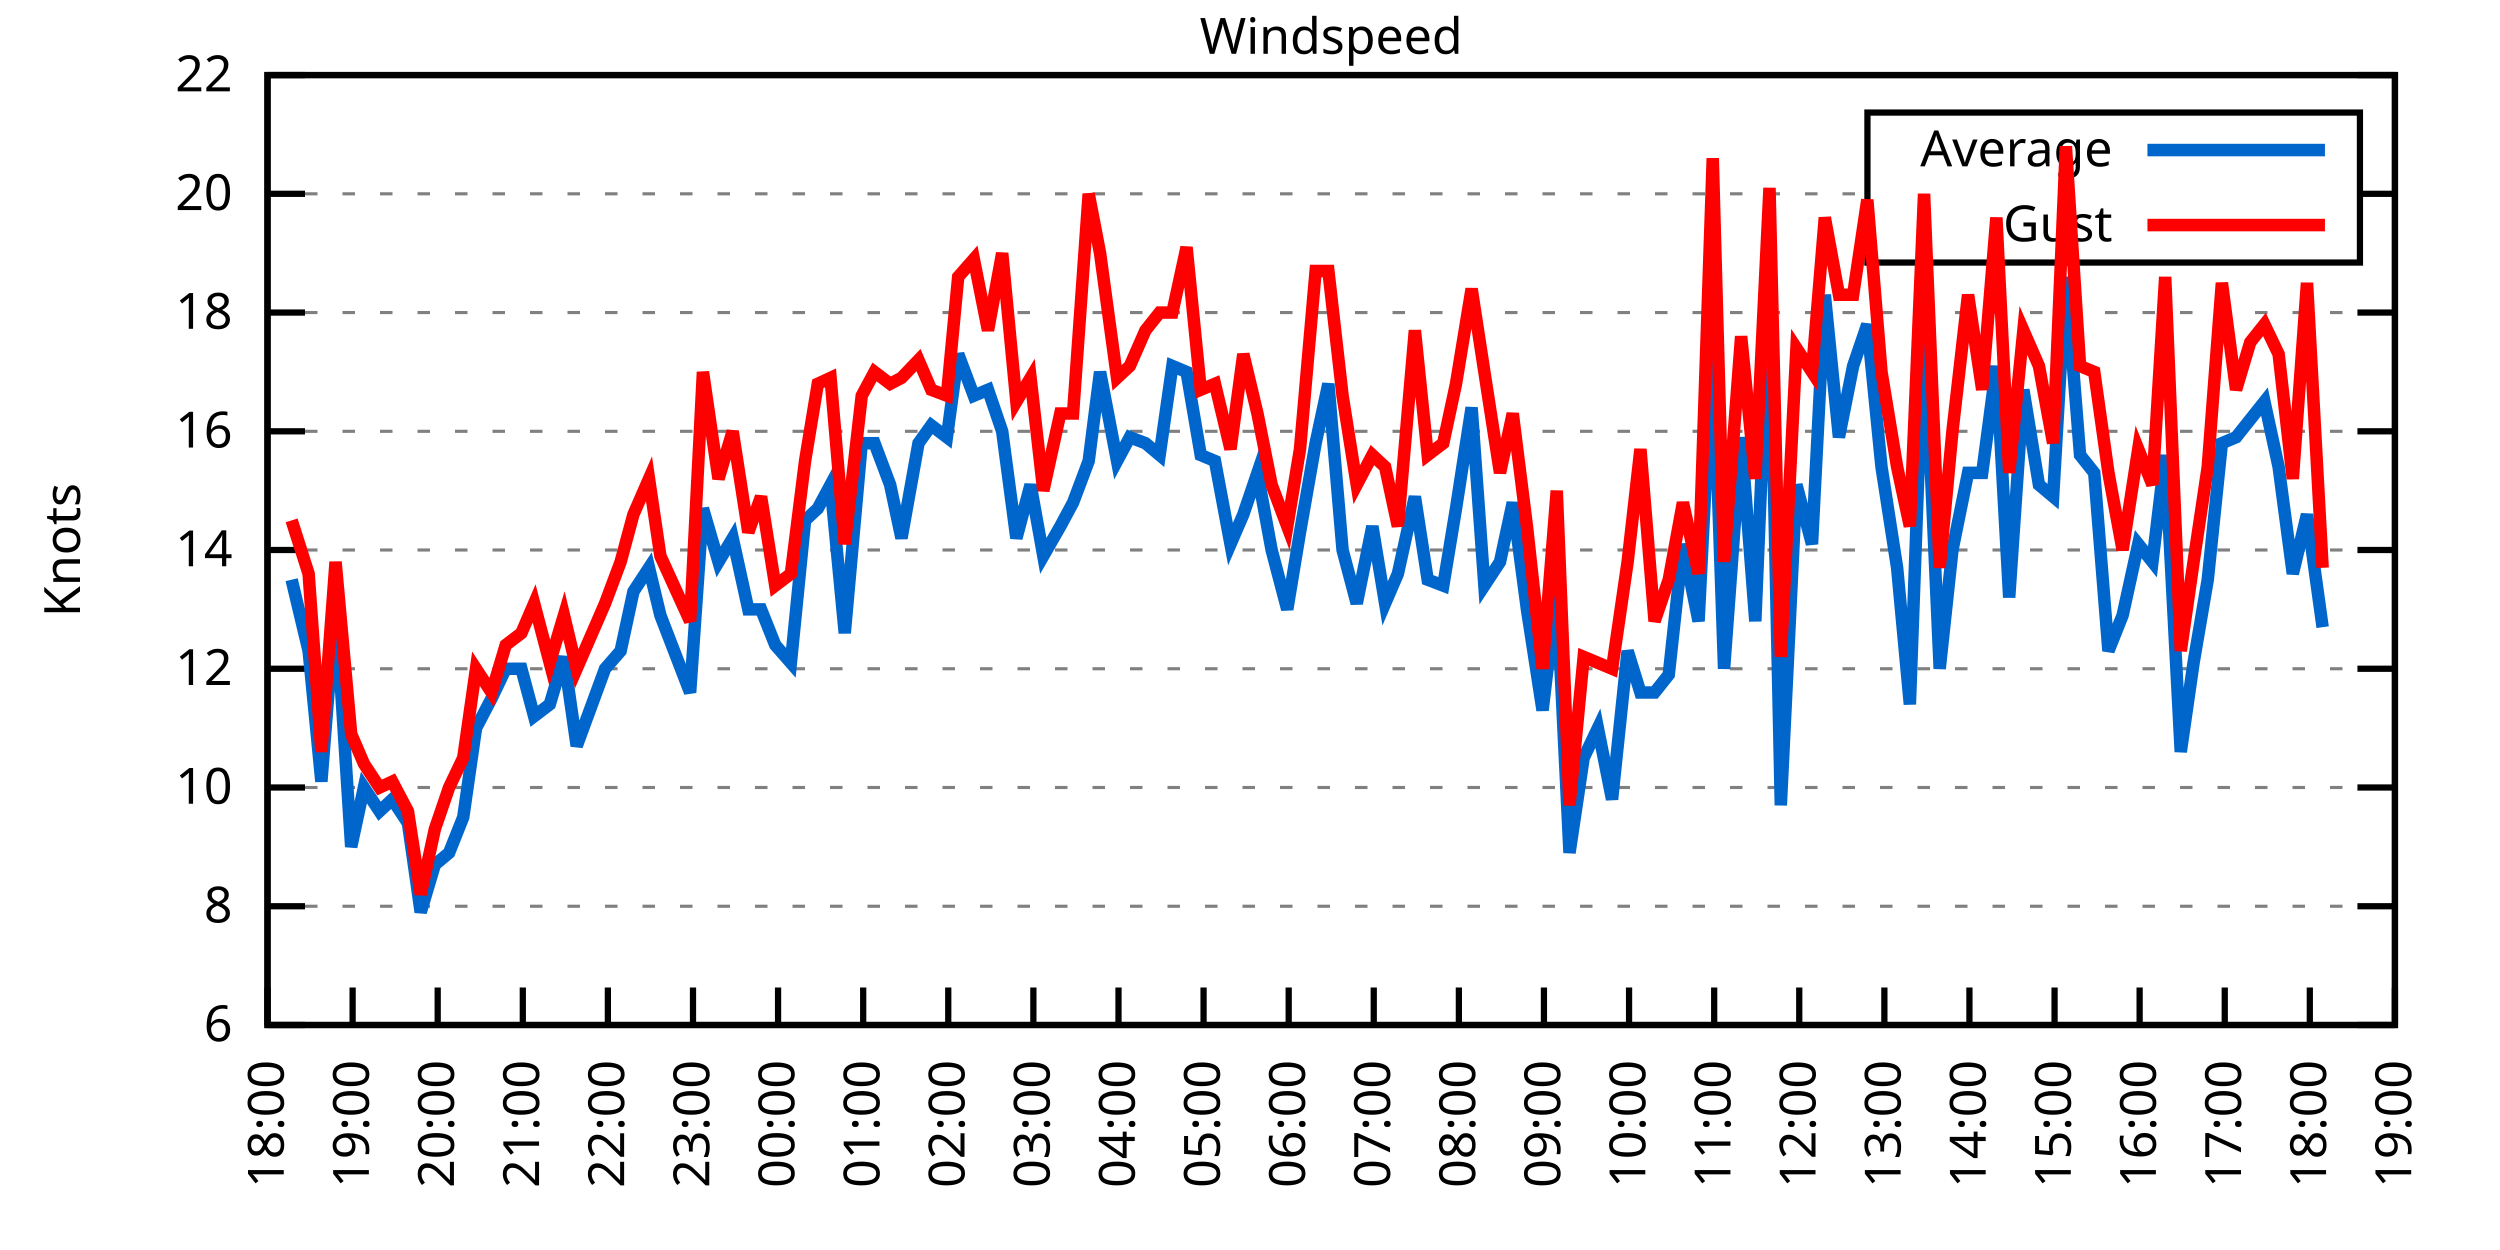
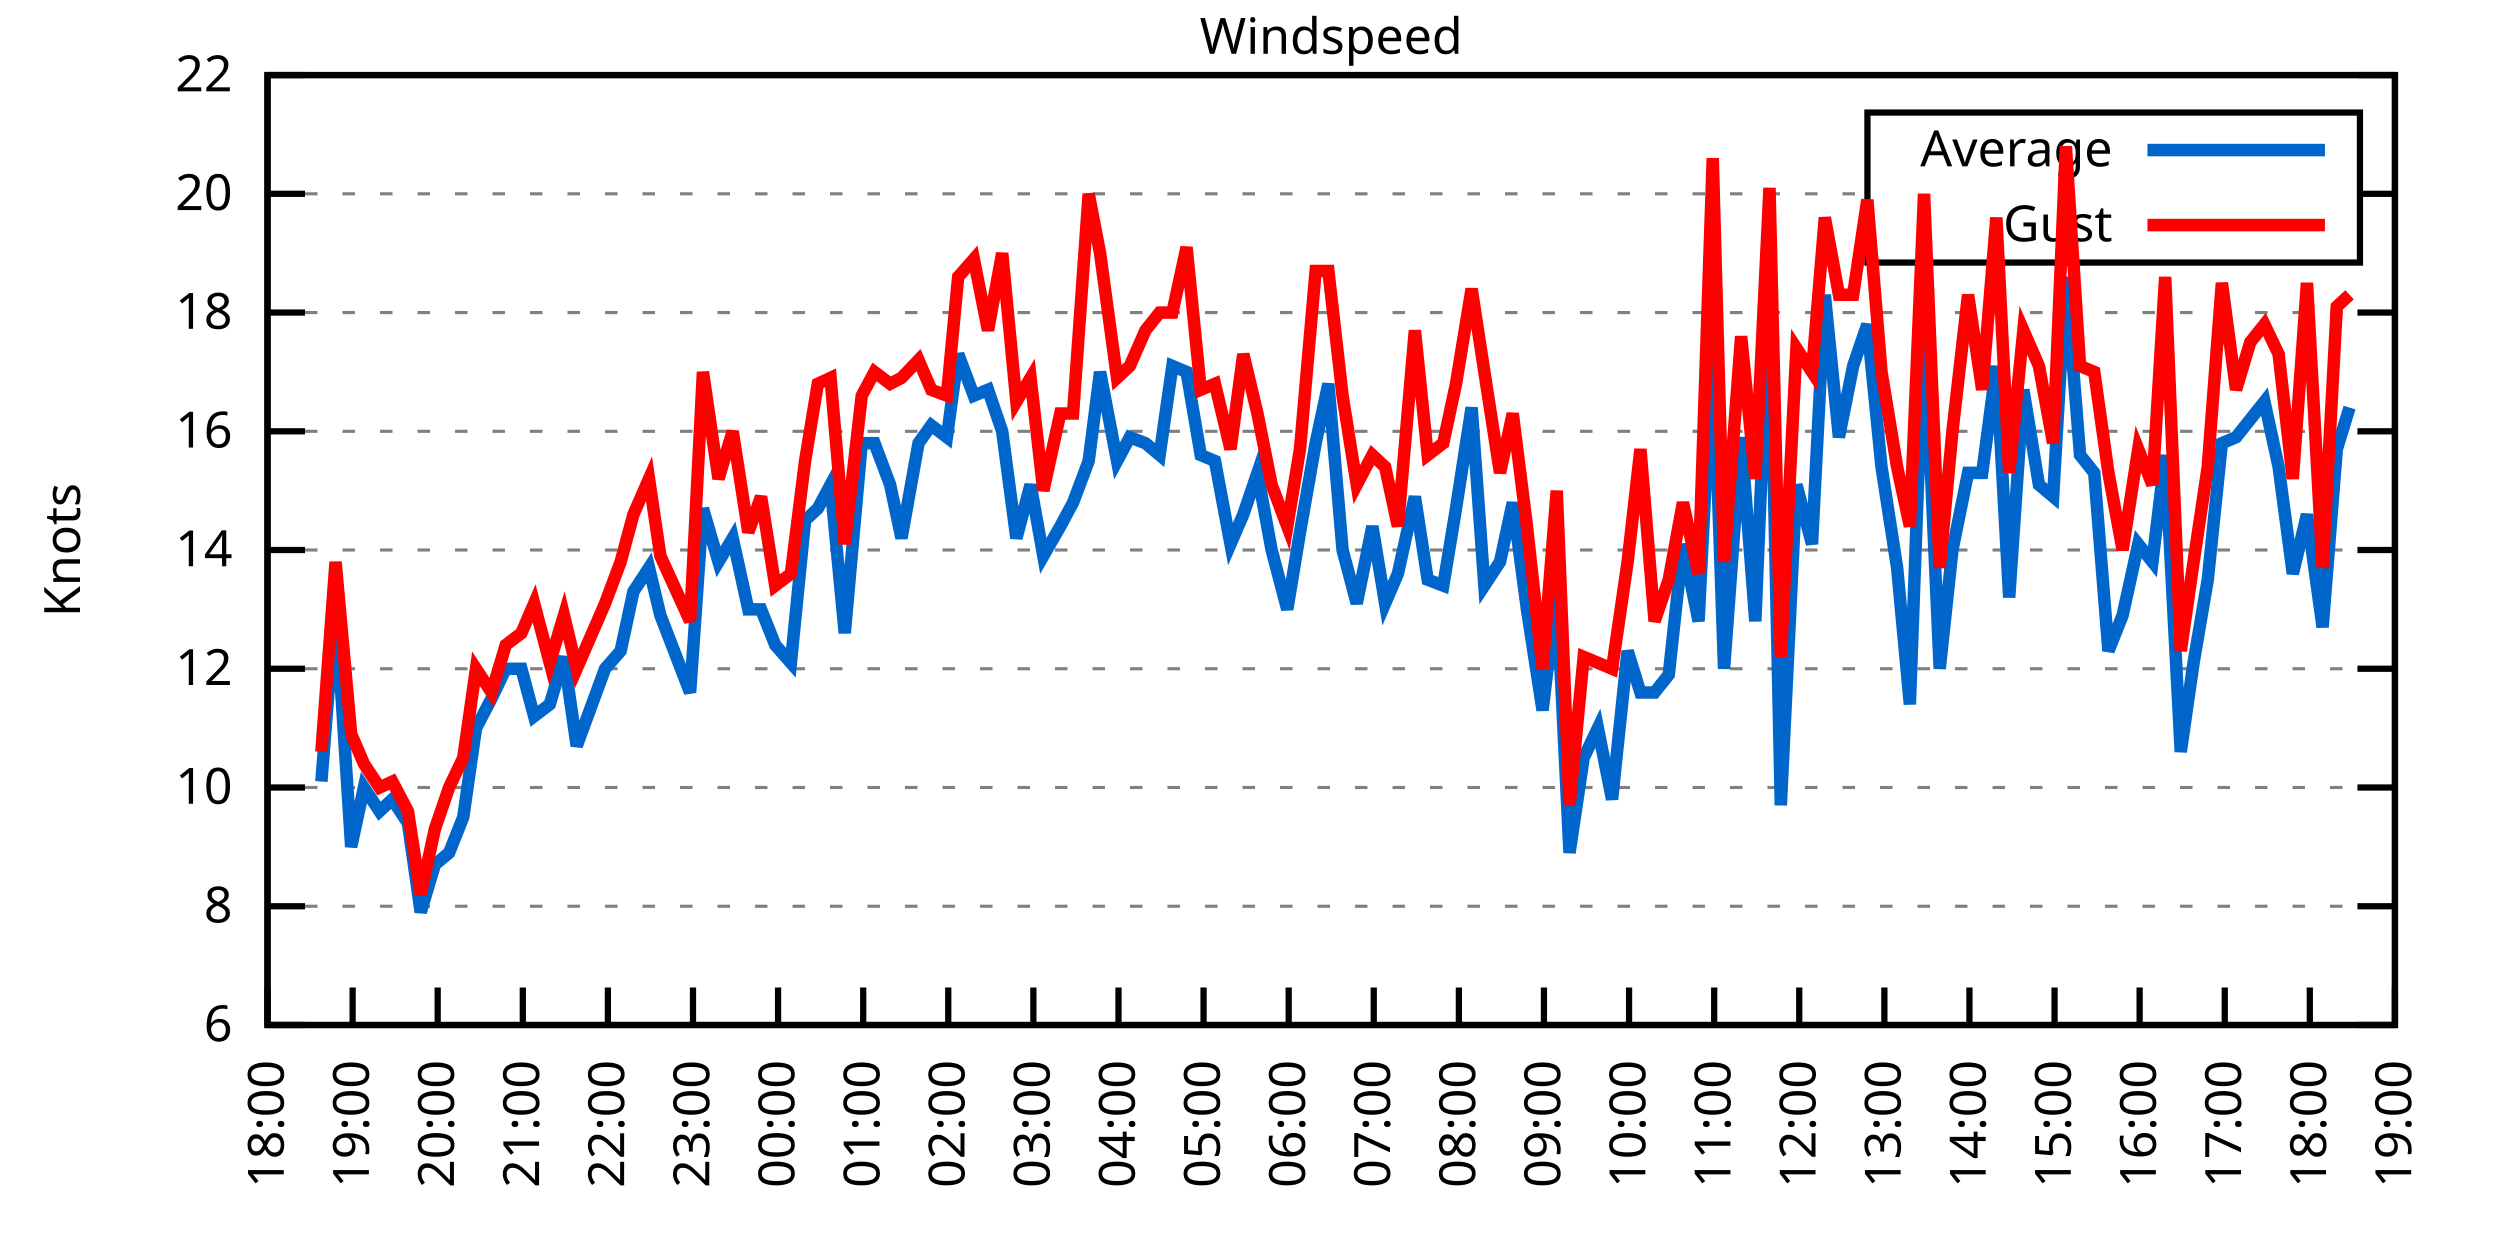
<svg xmlns="http://www.w3.org/2000/svg" xmlns:xlink="http://www.w3.org/1999/xlink" width="400" height="200" viewBox="0 0 400 200">
  <g id="gnuplot_canvas">
    <rect x="0" y="0" width="400" height="200" fill="none" />
    <defs>
      <circle id="gpDot" r="0.5" stroke-width="0.5" stroke="currentColor" />
      <path id="gpPt0" stroke-width="0.333" stroke="currentColor" d="M-1,0 h2 M0,-1 v2" />
      <path id="gpPt1" stroke-width="0.333" stroke="currentColor" d="M-1,-1 L1,1 M1,-1 L-1,1" />
      <path id="gpPt2" stroke-width="0.333" stroke="currentColor" d="M-1,0 L1,0 M0,-1 L0,1 M-1,-1 L1,1 M-1,1 L1,-1" />
      <rect id="gpPt3" stroke-width="0.333" stroke="currentColor" x="-1" y="-1" width="2" height="2" />
      <rect id="gpPt4" stroke-width="0.333" stroke="currentColor" fill="currentColor" x="-1" y="-1" width="2" height="2" />
      <circle id="gpPt5" stroke-width="0.333" stroke="currentColor" cx="0" cy="0" r="1" />
      <use xlink:href="#gpPt5" id="gpPt6" fill="currentColor" stroke="none" />
      <path id="gpPt7" stroke-width="0.333" stroke="currentColor" d="M0,-1.33 L-1.33,0.67 L1.33,0.67 z" />
      <use xlink:href="#gpPt7" id="gpPt8" fill="currentColor" stroke="none" />
      <use xlink:href="#gpPt7" id="gpPt9" stroke="currentColor" transform="rotate(180)" />
      <use xlink:href="#gpPt9" id="gpPt10" fill="currentColor" stroke="none" />
      <use xlink:href="#gpPt3" id="gpPt11" stroke="currentColor" transform="rotate(45)" />
      <use xlink:href="#gpPt11" id="gpPt12" fill="currentColor" stroke="none" />
      <path id="gpPt13" stroke-width="0.333" stroke="currentColor" d="M0,1.330 L1.265,0.411 L0.782,-1.067 L-0.782,-1.076 L-1.265,0.411 z" />
      <use xlink:href="#gpPt13" id="gpPt14" fill="currentColor" stroke="none" />
      <filter id="textbox" filterUnits="objectBoundingBox" x="0" y="0" height="1" width="1">
        <feFlood flood-color="white" flood-opacity="1" result="bgnd" />
        <feComposite in="SourceGraphic" in2="bgnd" operator="atop" />
      </filter>
      <filter id="greybox" filterUnits="objectBoundingBox" x="0" y="0" height="1" width="1">
        <feFlood flood-color="lightgrey" flood-opacity="1" result="grey" />
        <feComposite in="SourceGraphic" in2="grey" operator="atop" />
      </filter>
    </defs>
    <g fill="none" color="white" stroke="currentColor" stroke-width="1.00" stroke-linecap="butt" stroke-linejoin="miter">
</g>
    <g fill="none" color="black" stroke="currentColor" stroke-width="1.00" stroke-linecap="butt" stroke-linejoin="miter">
      <g stroke="none" shape-rendering="crispEdges">
        <polygon fill="rgb(255, 255, 255)" points="42.80,164.00 383.18,164.00 383.18,12.02 42.80,12.02 " />
      </g>
    </g>
    <g fill="none" color="black" stroke="currentColor" stroke-width="1.00" stroke-linecap="butt" stroke-linejoin="miter">
</g>
    <g fill="none" color="black" stroke="black" stroke-width="0.50" stroke-linecap="butt" stroke-linejoin="miter">
</g>
    <g fill="none" color="gray" stroke="currentColor" stroke-width="0.50" stroke-linecap="butt" stroke-linejoin="miter">
      <path stroke="gray" stroke-dasharray="2,4" class="gridline" d="M42.80,164.00 L383.19,164.00  " />
    </g>
    <g fill="none" color="gray" stroke="gray" stroke-width="1.00" stroke-linecap="butt" stroke-linejoin="miter">
</g>
    <g fill="none" color="black" stroke="currentColor" stroke-width="1.00" stroke-linecap="butt" stroke-linejoin="miter">
      <path stroke="black" d="M42.80,164.00 L48.80,164.00 M383.19,164.00 L377.19,164.00  " />
      <g transform="translate(37.20,166.60)" stroke="none" fill="black" font-family="Sans" font-size="8.00" text-anchor="end">
        <text>
          <tspan font-family="Sans"> 6</tspan>
        </text>
      </g>
    </g>
    <g fill="none" color="black" stroke="currentColor" stroke-width="1.00" stroke-linecap="butt" stroke-linejoin="miter">
</g>
    <g fill="none" color="black" stroke="black" stroke-width="0.50" stroke-linecap="butt" stroke-linejoin="miter">
</g>
    <g fill="none" color="gray" stroke="currentColor" stroke-width="0.50" stroke-linecap="butt" stroke-linejoin="miter">
      <path stroke="gray" stroke-dasharray="2,4" class="gridline" d="M42.80,145.00 L383.19,145.00  " />
    </g>
    <g fill="none" color="gray" stroke="gray" stroke-width="1.00" stroke-linecap="butt" stroke-linejoin="miter">
</g>
    <g fill="none" color="black" stroke="currentColor" stroke-width="1.00" stroke-linecap="butt" stroke-linejoin="miter">
      <path stroke="black" d="M42.80,145.00 L48.80,145.00 M383.19,145.00 L377.19,145.00  " />
      <g transform="translate(37.20,147.60)" stroke="none" fill="black" font-family="Sans" font-size="8.00" text-anchor="end">
        <text>
          <tspan font-family="Sans"> 8</tspan>
        </text>
      </g>
    </g>
    <g fill="none" color="black" stroke="currentColor" stroke-width="1.00" stroke-linecap="butt" stroke-linejoin="miter">
</g>
    <g fill="none" color="black" stroke="black" stroke-width="0.50" stroke-linecap="butt" stroke-linejoin="miter">
</g>
    <g fill="none" color="gray" stroke="currentColor" stroke-width="0.50" stroke-linecap="butt" stroke-linejoin="miter">
      <path stroke="gray" stroke-dasharray="2,4" class="gridline" d="M42.80,126.00 L383.19,126.00  " />
    </g>
    <g fill="none" color="gray" stroke="gray" stroke-width="1.00" stroke-linecap="butt" stroke-linejoin="miter">
</g>
    <g fill="none" color="black" stroke="currentColor" stroke-width="1.00" stroke-linecap="butt" stroke-linejoin="miter">
      <path stroke="black" d="M42.80,126.00 L48.80,126.00 M383.19,126.00 L377.19,126.00  " />
      <g transform="translate(37.20,128.60)" stroke="none" fill="black" font-family="Sans" font-size="8.00" text-anchor="end">
        <text>
          <tspan font-family="Sans"> 10</tspan>
        </text>
      </g>
    </g>
    <g fill="none" color="black" stroke="currentColor" stroke-width="1.00" stroke-linecap="butt" stroke-linejoin="miter">
</g>
    <g fill="none" color="black" stroke="black" stroke-width="0.50" stroke-linecap="butt" stroke-linejoin="miter">
</g>
    <g fill="none" color="gray" stroke="currentColor" stroke-width="0.50" stroke-linecap="butt" stroke-linejoin="miter">
      <path stroke="gray" stroke-dasharray="2,4" class="gridline" d="M42.80,107.00 L383.19,107.00  " />
    </g>
    <g fill="none" color="gray" stroke="gray" stroke-width="1.00" stroke-linecap="butt" stroke-linejoin="miter">
</g>
    <g fill="none" color="black" stroke="currentColor" stroke-width="1.00" stroke-linecap="butt" stroke-linejoin="miter">
      <path stroke="black" d="M42.80,107.00 L48.80,107.00 M383.19,107.00 L377.19,107.00  " />
      <g transform="translate(37.20,109.60)" stroke="none" fill="black" font-family="Sans" font-size="8.00" text-anchor="end">
        <text>
          <tspan font-family="Sans"> 12</tspan>
        </text>
      </g>
    </g>
    <g fill="none" color="black" stroke="currentColor" stroke-width="1.00" stroke-linecap="butt" stroke-linejoin="miter">
</g>
    <g fill="none" color="black" stroke="black" stroke-width="0.50" stroke-linecap="butt" stroke-linejoin="miter">
</g>
    <g fill="none" color="gray" stroke="currentColor" stroke-width="0.50" stroke-linecap="butt" stroke-linejoin="miter">
      <path stroke="gray" stroke-dasharray="2,4" class="gridline" d="M42.80,88.00 L383.19,88.00  " />
    </g>
    <g fill="none" color="gray" stroke="gray" stroke-width="1.00" stroke-linecap="butt" stroke-linejoin="miter">
</g>
    <g fill="none" color="black" stroke="currentColor" stroke-width="1.00" stroke-linecap="butt" stroke-linejoin="miter">
      <path stroke="black" d="M42.80,88.00 L48.80,88.00 M383.19,88.00 L377.19,88.00  " />
      <g transform="translate(37.20,90.60)" stroke="none" fill="black" font-family="Sans" font-size="8.00" text-anchor="end">
        <text>
          <tspan font-family="Sans"> 14</tspan>
        </text>
      </g>
    </g>
    <g fill="none" color="black" stroke="currentColor" stroke-width="1.00" stroke-linecap="butt" stroke-linejoin="miter">
</g>
    <g fill="none" color="black" stroke="black" stroke-width="0.50" stroke-linecap="butt" stroke-linejoin="miter">
</g>
    <g fill="none" color="gray" stroke="currentColor" stroke-width="0.50" stroke-linecap="butt" stroke-linejoin="miter">
      <path stroke="gray" stroke-dasharray="2,4" class="gridline" d="M42.80,69.01 L383.19,69.01  " />
    </g>
    <g fill="none" color="gray" stroke="gray" stroke-width="1.00" stroke-linecap="butt" stroke-linejoin="miter">
</g>
    <g fill="none" color="black" stroke="currentColor" stroke-width="1.00" stroke-linecap="butt" stroke-linejoin="miter">
      <path stroke="black" d="M42.80,69.01 L48.80,69.01 M383.19,69.01 L377.19,69.01  " />
      <g transform="translate(37.20,71.61)" stroke="none" fill="black" font-family="Sans" font-size="8.00" text-anchor="end">
        <text>
          <tspan font-family="Sans"> 16</tspan>
        </text>
      </g>
    </g>
    <g fill="none" color="black" stroke="currentColor" stroke-width="1.00" stroke-linecap="butt" stroke-linejoin="miter">
</g>
    <g fill="none" color="black" stroke="black" stroke-width="0.50" stroke-linecap="butt" stroke-linejoin="miter">
</g>
    <g fill="none" color="gray" stroke="currentColor" stroke-width="0.50" stroke-linecap="butt" stroke-linejoin="miter">
      <path stroke="gray" stroke-dasharray="2,4" class="gridline" d="M42.80,50.01 L383.19,50.01  " />
    </g>
    <g fill="none" color="gray" stroke="gray" stroke-width="1.00" stroke-linecap="butt" stroke-linejoin="miter">
</g>
    <g fill="none" color="black" stroke="currentColor" stroke-width="1.00" stroke-linecap="butt" stroke-linejoin="miter">
      <path stroke="black" d="M42.80,50.01 L48.80,50.01 M383.19,50.01 L377.19,50.01  " />
      <g transform="translate(37.20,52.61)" stroke="none" fill="black" font-family="Sans" font-size="8.00" text-anchor="end">
        <text>
          <tspan font-family="Sans"> 18</tspan>
        </text>
      </g>
    </g>
    <g fill="none" color="black" stroke="currentColor" stroke-width="1.00" stroke-linecap="butt" stroke-linejoin="miter">
</g>
    <g fill="none" color="black" stroke="black" stroke-width="0.50" stroke-linecap="butt" stroke-linejoin="miter">
</g>
    <g fill="none" color="gray" stroke="currentColor" stroke-width="0.50" stroke-linecap="butt" stroke-linejoin="miter">
      <path stroke="gray" stroke-dasharray="2,4" class="gridline" d="M42.80,31.01 L298.79,31.01 M377.59,31.01 L383.19,31.01  " />
    </g>
    <g fill="none" color="gray" stroke="gray" stroke-width="1.00" stroke-linecap="butt" stroke-linejoin="miter">
</g>
    <g fill="none" color="black" stroke="currentColor" stroke-width="1.00" stroke-linecap="butt" stroke-linejoin="miter">
      <path stroke="black" d="M42.80,31.01 L48.80,31.01 M383.19,31.01 L377.19,31.01  " />
      <g transform="translate(37.20,33.61)" stroke="none" fill="black" font-family="Sans" font-size="8.00" text-anchor="end">
        <text>
          <tspan font-family="Sans"> 20</tspan>
        </text>
      </g>
    </g>
    <g fill="none" color="black" stroke="currentColor" stroke-width="1.00" stroke-linecap="butt" stroke-linejoin="miter">
</g>
    <g fill="none" color="black" stroke="black" stroke-width="0.50" stroke-linecap="butt" stroke-linejoin="miter">
</g>
    <g fill="none" color="gray" stroke="currentColor" stroke-width="0.50" stroke-linecap="butt" stroke-linejoin="miter">
      <path stroke="gray" stroke-dasharray="2,4" class="gridline" d="M42.80,12.01 L383.19,12.01  " />
    </g>
    <g fill="none" color="gray" stroke="gray" stroke-width="1.00" stroke-linecap="butt" stroke-linejoin="miter">
</g>
    <g fill="none" color="black" stroke="currentColor" stroke-width="1.00" stroke-linecap="butt" stroke-linejoin="miter">
      <path stroke="black" d="M42.80,12.01 L48.80,12.01 M383.19,12.01 L377.19,12.01  " />
      <g transform="translate(37.20,14.61)" stroke="none" fill="black" font-family="Sans" font-size="8.00" text-anchor="end">
        <text>
          <tspan font-family="Sans"> 22</tspan>
        </text>
      </g>
    </g>
    <g fill="none" color="black" stroke="currentColor" stroke-width="1.00" stroke-linecap="butt" stroke-linejoin="miter">
      <path stroke="black" d="M42.80,164.00 L42.80,158.00  " />
      <g transform="translate(45.40,169.60) rotate(270.00)" stroke="none" fill="black" font-family="Sans" font-size="8.00" text-anchor="end">
        <text>
          <tspan font-family="Sans">18:00</tspan>
        </text>
      </g>
    </g>
    <g fill="none" color="black" stroke="currentColor" stroke-width="1.00" stroke-linecap="butt" stroke-linejoin="miter">
      <path stroke="black" d="M56.42,164.00 L56.42,158.00  " />
      <g transform="translate(59.02,169.60) rotate(270.00)" stroke="none" fill="black" font-family="Sans" font-size="8.00" text-anchor="end">
        <text>
          <tspan font-family="Sans">19:00</tspan>
        </text>
      </g>
    </g>
    <g fill="none" color="black" stroke="currentColor" stroke-width="1.00" stroke-linecap="butt" stroke-linejoin="miter">
      <path stroke="black" d="M70.03,164.00 L70.03,158.00  " />
      <g transform="translate(72.63,169.60) rotate(270.00)" stroke="none" fill="black" font-family="Sans" font-size="8.00" text-anchor="end">
        <text>
          <tspan font-family="Sans">20:00</tspan>
        </text>
      </g>
    </g>
    <g fill="none" color="black" stroke="currentColor" stroke-width="1.00" stroke-linecap="butt" stroke-linejoin="miter">
      <path stroke="black" d="M83.65,164.00 L83.65,158.00  " />
      <g transform="translate(86.25,169.60) rotate(270.00)" stroke="none" fill="black" font-family="Sans" font-size="8.00" text-anchor="end">
        <text>
          <tspan font-family="Sans">21:00</tspan>
        </text>
      </g>
    </g>
    <g fill="none" color="black" stroke="currentColor" stroke-width="1.00" stroke-linecap="butt" stroke-linejoin="miter">
      <path stroke="black" d="M97.26,164.00 L97.26,158.00  " />
      <g transform="translate(99.86,169.60) rotate(270.00)" stroke="none" fill="black" font-family="Sans" font-size="8.00" text-anchor="end">
        <text>
          <tspan font-family="Sans">22:00</tspan>
        </text>
      </g>
    </g>
    <g fill="none" color="black" stroke="currentColor" stroke-width="1.00" stroke-linecap="butt" stroke-linejoin="miter">
      <path stroke="black" d="M110.88,164.00 L110.88,158.00  " />
      <g transform="translate(113.48,169.60) rotate(270.00)" stroke="none" fill="black" font-family="Sans" font-size="8.00" text-anchor="end">
        <text>
          <tspan font-family="Sans">23:00</tspan>
        </text>
      </g>
    </g>
    <g fill="none" color="black" stroke="currentColor" stroke-width="1.00" stroke-linecap="butt" stroke-linejoin="miter">
      <path stroke="black" d="M124.49,164.00 L124.49,158.00  " />
      <g transform="translate(127.09,169.60) rotate(270.00)" stroke="none" fill="black" font-family="Sans" font-size="8.00" text-anchor="end">
        <text>
          <tspan font-family="Sans">00:00</tspan>
        </text>
      </g>
    </g>
    <g fill="none" color="black" stroke="currentColor" stroke-width="1.00" stroke-linecap="butt" stroke-linejoin="miter">
      <path stroke="black" d="M138.11,164.00 L138.11,158.00  " />
      <g transform="translate(140.71,169.60) rotate(270.00)" stroke="none" fill="black" font-family="Sans" font-size="8.00" text-anchor="end">
        <text>
          <tspan font-family="Sans">01:00</tspan>
        </text>
      </g>
    </g>
    <g fill="none" color="black" stroke="currentColor" stroke-width="1.00" stroke-linecap="butt" stroke-linejoin="miter">
      <path stroke="black" d="M151.72,164.00 L151.72,158.00  " />
      <g transform="translate(154.32,169.60) rotate(270.00)" stroke="none" fill="black" font-family="Sans" font-size="8.00" text-anchor="end">
        <text>
          <tspan font-family="Sans">02:00</tspan>
        </text>
      </g>
    </g>
    <g fill="none" color="black" stroke="currentColor" stroke-width="1.00" stroke-linecap="butt" stroke-linejoin="miter">
      <path stroke="black" d="M165.34,164.00 L165.34,158.00  " />
      <g transform="translate(167.94,169.60) rotate(270.00)" stroke="none" fill="black" font-family="Sans" font-size="8.00" text-anchor="end">
        <text>
          <tspan font-family="Sans">03:00</tspan>
        </text>
      </g>
    </g>
    <g fill="none" color="black" stroke="currentColor" stroke-width="1.00" stroke-linecap="butt" stroke-linejoin="miter">
      <path stroke="black" d="M178.96,164.00 L178.96,158.00  " />
      <g transform="translate(181.56,169.60) rotate(270.00)" stroke="none" fill="black" font-family="Sans" font-size="8.00" text-anchor="end">
        <text>
          <tspan font-family="Sans">04:00</tspan>
        </text>
      </g>
    </g>
    <g fill="none" color="black" stroke="currentColor" stroke-width="1.00" stroke-linecap="butt" stroke-linejoin="miter">
      <path stroke="black" d="M192.57,164.00 L192.57,158.00  " />
      <g transform="translate(195.17,169.60) rotate(270.00)" stroke="none" fill="black" font-family="Sans" font-size="8.00" text-anchor="end">
        <text>
          <tspan font-family="Sans">05:00</tspan>
        </text>
      </g>
    </g>
    <g fill="none" color="black" stroke="currentColor" stroke-width="1.00" stroke-linecap="butt" stroke-linejoin="miter">
      <path stroke="black" d="M206.19,164.00 L206.19,158.00  " />
      <g transform="translate(208.79,169.60) rotate(270.00)" stroke="none" fill="black" font-family="Sans" font-size="8.00" text-anchor="end">
        <text>
          <tspan font-family="Sans">06:00</tspan>
        </text>
      </g>
    </g>
    <g fill="none" color="black" stroke="currentColor" stroke-width="1.00" stroke-linecap="butt" stroke-linejoin="miter">
      <path stroke="black" d="M219.80,164.00 L219.80,158.00  " />
      <g transform="translate(222.40,169.60) rotate(270.00)" stroke="none" fill="black" font-family="Sans" font-size="8.00" text-anchor="end">
        <text>
          <tspan font-family="Sans">07:00</tspan>
        </text>
      </g>
    </g>
    <g fill="none" color="black" stroke="currentColor" stroke-width="1.00" stroke-linecap="butt" stroke-linejoin="miter">
      <path stroke="black" d="M233.42,164.00 L233.42,158.00  " />
      <g transform="translate(236.02,169.60) rotate(270.00)" stroke="none" fill="black" font-family="Sans" font-size="8.00" text-anchor="end">
        <text>
          <tspan font-family="Sans">08:00</tspan>
        </text>
      </g>
    </g>
    <g fill="none" color="black" stroke="currentColor" stroke-width="1.00" stroke-linecap="butt" stroke-linejoin="miter">
      <path stroke="black" d="M247.03,164.00 L247.03,158.00  " />
      <g transform="translate(249.63,169.60) rotate(270.00)" stroke="none" fill="black" font-family="Sans" font-size="8.00" text-anchor="end">
        <text>
          <tspan font-family="Sans">09:00</tspan>
        </text>
      </g>
    </g>
    <g fill="none" color="black" stroke="currentColor" stroke-width="1.00" stroke-linecap="butt" stroke-linejoin="miter">
      <path stroke="black" d="M260.65,164.00 L260.65,158.00  " />
      <g transform="translate(263.25,169.60) rotate(270.00)" stroke="none" fill="black" font-family="Sans" font-size="8.00" text-anchor="end">
        <text>
          <tspan font-family="Sans">10:00</tspan>
        </text>
      </g>
    </g>
    <g fill="none" color="black" stroke="currentColor" stroke-width="1.00" stroke-linecap="butt" stroke-linejoin="miter">
      <path stroke="black" d="M274.27,164.00 L274.27,158.00  " />
      <g transform="translate(276.87,169.60) rotate(270.00)" stroke="none" fill="black" font-family="Sans" font-size="8.00" text-anchor="end">
        <text>
          <tspan font-family="Sans">11:00</tspan>
        </text>
      </g>
    </g>
    <g fill="none" color="black" stroke="currentColor" stroke-width="1.00" stroke-linecap="butt" stroke-linejoin="miter">
      <path stroke="black" d="M287.88,164.00 L287.88,158.00  " />
      <g transform="translate(290.48,169.60) rotate(270.00)" stroke="none" fill="black" font-family="Sans" font-size="8.00" text-anchor="end">
        <text>
          <tspan font-family="Sans">12:00</tspan>
        </text>
      </g>
    </g>
    <g fill="none" color="black" stroke="currentColor" stroke-width="1.00" stroke-linecap="butt" stroke-linejoin="miter">
      <path stroke="black" d="M301.50,164.00 L301.50,158.00  " />
      <g transform="translate(304.10,169.60) rotate(270.00)" stroke="none" fill="black" font-family="Sans" font-size="8.00" text-anchor="end">
        <text>
          <tspan font-family="Sans">13:00</tspan>
        </text>
      </g>
    </g>
    <g fill="none" color="black" stroke="currentColor" stroke-width="1.00" stroke-linecap="butt" stroke-linejoin="miter">
      <path stroke="black" d="M315.11,164.00 L315.11,158.00  " />
      <g transform="translate(317.71,169.60) rotate(270.00)" stroke="none" fill="black" font-family="Sans" font-size="8.00" text-anchor="end">
        <text>
          <tspan font-family="Sans">14:00</tspan>
        </text>
      </g>
    </g>
    <g fill="none" color="black" stroke="currentColor" stroke-width="1.00" stroke-linecap="butt" stroke-linejoin="miter">
      <path stroke="black" d="M328.73,164.00 L328.73,158.00  " />
      <g transform="translate(331.33,169.60) rotate(270.00)" stroke="none" fill="black" font-family="Sans" font-size="8.00" text-anchor="end">
        <text>
          <tspan font-family="Sans">15:00</tspan>
        </text>
      </g>
    </g>
    <g fill="none" color="black" stroke="currentColor" stroke-width="1.00" stroke-linecap="butt" stroke-linejoin="miter">
      <path stroke="black" d="M342.34,164.00 L342.34,158.00  " />
      <g transform="translate(344.94,169.60) rotate(270.00)" stroke="none" fill="black" font-family="Sans" font-size="8.00" text-anchor="end">
        <text>
          <tspan font-family="Sans">16:00</tspan>
        </text>
      </g>
    </g>
    <g fill="none" color="black" stroke="currentColor" stroke-width="1.00" stroke-linecap="butt" stroke-linejoin="miter">
      <path stroke="black" d="M355.96,164.00 L355.96,158.00  " />
      <g transform="translate(358.56,169.60) rotate(270.00)" stroke="none" fill="black" font-family="Sans" font-size="8.00" text-anchor="end">
        <text>
          <tspan font-family="Sans">17:00</tspan>
        </text>
      </g>
    </g>
    <g fill="none" color="black" stroke="currentColor" stroke-width="1.00" stroke-linecap="butt" stroke-linejoin="miter">
      <path stroke="black" d="M369.57,164.00 L369.57,158.00  " />
      <g transform="translate(372.17,169.60) rotate(270.00)" stroke="none" fill="black" font-family="Sans" font-size="8.00" text-anchor="end">
        <text>
          <tspan font-family="Sans">18:00</tspan>
        </text>
      </g>
    </g>
    <g fill="none" color="black" stroke="currentColor" stroke-width="1.00" stroke-linecap="butt" stroke-linejoin="miter">
      <path stroke="black" d="M383.19,164.00 L383.19,158.00  " />
      <g transform="translate(385.79,169.60) rotate(270.00)" stroke="none" fill="black" font-family="Sans" font-size="8.00" text-anchor="end">
        <text>
          <tspan font-family="Sans">19:00</tspan>
        </text>
      </g>
    </g>
    <g fill="none" color="black" stroke="currentColor" stroke-width="1.00" stroke-linecap="butt" stroke-linejoin="miter">
</g>
    <g fill="none" color="black" stroke="currentColor" stroke-width="1.00" stroke-linecap="butt" stroke-linejoin="miter">
      <path stroke="black" d="M42.80,12.01 L42.80,164.00 L383.19,164.00 L383.19,12.01 L42.80,12.01 Z  " />
    </g>
    <g fill="none" color="black" stroke="currentColor" stroke-width="1.00" stroke-linecap="butt" stroke-linejoin="miter">
</g>
    <g fill="none" color="black" stroke="currentColor" stroke-width="1.00" stroke-linecap="butt" stroke-linejoin="miter">
      <path stroke="black" d="M298.79,42.01 L298.79,18.01 L377.59,18.01 L377.59,42.01 L298.79,42.01 Z  " />
    </g>
    <g id="Windspeed_plot_1">
      <g fill="none" color="white" stroke="black" stroke-width="2.00" stroke-linecap="butt" stroke-linejoin="miter">
</g>
      <g fill="none" color="black" stroke="currentColor" stroke-width="2.00" stroke-linecap="butt" stroke-linejoin="miter">
        <g transform="translate(337.99,26.61)" stroke="none" fill="black" font-family="Sans" font-size="8.00" text-anchor="end">
          <text>
            <tspan font-family="Sans">Average</tspan>
          </text>
        </g>
      </g>
      <g fill="none" color="black" stroke="currentColor" stroke-width="2.00" stroke-linecap="butt" stroke-linejoin="miter">
-         <path stroke="rgb(  0, 102, 204)" d="M343.59,24.01 L371.99,24.01 M46.66,92.75 L49.38,104.15 L51.42,125.05 L53.69,96.55 L56.19,135.50 L58.23,126.00   L60.73,129.80 L62.77,127.90 L65.27,131.70 L67.31,145.95 L69.58,138.35 L71.85,136.45 L74.12,130.75 L76.16,116.50   L78.65,111.75 L80.92,107.00 L83.42,107.00 L85.46,114.60 L87.96,112.70 L90.23,105.10 L92.27,119.35 L96.81,107.00   L99.30,104.15 L101.35,94.65 L103.84,90.85 L105.66,98.45 L110.42,110.80 L112.47,81.36 L114.96,89.90 L117.23,86.11   L119.73,97.50 L121.77,97.50 L124.04,103.20 L126.54,106.05 L128.81,83.26 L130.85,81.36 L132.89,77.56 L135.16,101.30   L137.88,70.91 L139.92,70.91 L142.42,77.56 L144.24,86.11 L146.96,70.91 L149.00,68.06 L151.50,69.96 L153.31,56.66   L155.81,63.31 L158.08,62.36 L160.35,69.01 L162.62,86.11 L164.89,77.56 L166.93,88.95 L169.65,84.21 L171.69,80.41   L174.19,73.76 L176.01,59.51 L178.73,73.76 L180.77,69.96 L183.27,70.91 L185.54,72.81 L187.58,58.56 L189.85,59.51   L192.12,72.81 L194.39,73.76 L196.88,87.06 L198.93,82.31 L201.19,75.66 L203.46,88.00 L205.96,97.50 L208.00,85.16   L210.50,70.91 L212.54,61.41 L214.81,88.00 L217.08,96.55 L219.58,84.21 L221.62,96.55 L223.66,91.80 L226.38,79.46   L228.43,92.75 L230.92,93.70 L232.96,81.36 L235.46,65.21 L237.50,93.70 L240.00,89.90 L242.04,80.41 L244.31,97.50   L246.81,113.65 L249.08,94.65 L251.12,136.45 L253.39,121.25 L255.66,116.50 L257.93,127.90 L260.42,104.15 L262.47,110.80   L264.73,110.80 L267.00,107.95 L269.27,87.06 L271.77,99.40 L274.04,54.76 L275.85,107.00 L278.58,69.96 L280.85,99.40   L283.12,45.26 L284.93,128.85 L287.43,77.56 L289.92,87.06 L291.97,47.16 L294.23,69.96 L296.50,58.56 L298.77,51.91   L301.04,74.71 L303.54,90.85 L305.58,112.70 L307.85,50.96 L310.35,107.00 L312.39,88.00 L314.89,75.66 L317.15,75.66   L319.42,58.56 L321.47,95.60 L323.74,62.36 L326.23,77.56 L328.50,79.46 L330.54,44.31 L332.81,72.81 L335.08,75.66   L337.35,104.15 L339.62,98.45 L342.12,87.06 L344.39,89.90 L346.43,72.81 L348.92,120.30 L350.97,106.05 L353.24,92.75   L355.50,70.91 L357.77,69.96 L360.04,67.11 L362.31,64.26 L364.58,74.71 L366.85,91.80 L369.12,82.31 L371.62,100.35    " />
+         <path stroke="rgb(  0, 102, 204)" d="M343.59,24.01 L371.99,24.01 M51.42,125.05 L53.69,96.55 L56.19,135.50 L58.23,126.00 L60.73,129.80 L62.77,127.90   L65.27,131.70 L67.31,145.95 L69.58,138.35 L71.85,136.45 L74.12,130.75 L76.16,116.50 L78.65,111.75 L80.92,107.00   L83.42,107.00 L85.46,114.60 L87.96,112.70 L90.23,105.10 L92.27,119.35 L96.81,107.00 L99.30,104.15 L101.35,94.65   L103.84,90.85 L105.66,98.45 L110.42,110.80 L112.47,81.36 L114.96,89.90 L117.23,86.11 L119.73,97.50 L121.77,97.50   L124.04,103.20 L126.54,106.05 L128.81,83.26 L130.85,81.36 L132.89,77.56 L135.16,101.30 L137.88,70.91 L139.92,70.91   L142.42,77.56 L144.24,86.11 L146.96,70.91 L149.00,68.06 L151.50,69.96 L153.31,56.66 L155.81,63.31 L158.08,62.36   L160.35,69.01 L162.62,86.11 L164.89,77.56 L166.93,88.95 L169.65,84.21 L171.69,80.41 L174.19,73.76 L176.01,59.51   L178.73,73.76 L180.77,69.96 L183.27,70.91 L185.54,72.81 L187.58,58.56 L189.85,59.51 L192.12,72.81 L194.39,73.76   L196.88,87.06 L198.93,82.31 L201.19,75.66 L203.46,88.00 L205.96,97.50 L208.00,85.16 L210.50,70.91 L212.54,61.41   L214.81,88.00 L217.08,96.55 L219.58,84.21 L221.62,96.55 L223.66,91.80 L226.38,79.46 L228.43,92.75 L230.92,93.70   L232.96,81.36 L235.46,65.21 L237.50,93.70 L240.00,89.90 L242.04,80.41 L244.31,97.50 L246.81,113.65 L249.08,94.65   L251.12,136.45 L253.39,121.25 L255.66,116.50 L257.93,127.90 L260.42,104.15 L262.47,110.80 L264.73,110.80 L267.00,107.95   L269.27,87.06 L271.77,99.40 L274.04,54.76 L275.85,107.00 L278.58,69.96 L280.85,99.40 L283.12,45.26 L284.93,128.85   L287.43,77.56 L289.92,87.06 L291.97,47.16 L294.23,69.96 L296.50,58.56 L298.77,51.91 L301.04,74.71 L303.54,90.85   L305.58,112.70 L307.85,50.96 L310.35,107.00 L312.39,88.00 L314.89,75.66 L317.15,75.66 L319.42,58.56 L321.47,95.60   L323.74,62.36 L326.23,77.56 L328.50,79.46 L330.54,44.31 L332.81,72.81 L335.08,75.66 L337.35,104.15 L339.62,98.45   L342.12,87.06 L344.39,89.90 L346.43,72.81 L348.92,120.30 L350.97,106.05 L353.24,92.75 L355.50,70.91 L357.77,69.96   L360.04,67.11 L362.31,64.26 L364.58,74.71 L366.85,91.80 L369.12,82.31 L371.62,100.35 L373.89,71.86 L375.93,65.21    " />
      </g>
    </g>
    <g id="Windspeed_plot_2">
      <g fill="none" color="black" stroke="currentColor" stroke-width="2.00" stroke-linecap="butt" stroke-linejoin="miter">
        <g transform="translate(337.99,38.61)" stroke="none" fill="black" font-family="Sans" font-size="8.00" text-anchor="end">
          <text>
            <tspan font-family="Sans">Gust</tspan>
          </text>
        </g>
      </g>
      <g fill="none" color="black" stroke="currentColor" stroke-width="2.00" stroke-linecap="butt" stroke-linejoin="miter">
-         <path stroke="rgb(255,   0,   0)" d="M343.59,36.01 L371.99,36.01 M46.66,83.26 L49.38,91.80 L51.42,120.30 L53.69,89.90 L56.19,117.45 L58.23,122.20   L60.73,126.00 L62.77,125.05 L65.27,129.80 L67.31,143.10 L69.58,132.65 L71.85,126.00 L74.12,121.25 L76.16,107.00   L78.65,110.80 L80.92,103.20 L83.42,101.30 L85.46,96.55 L87.96,106.05 L90.23,98.45 L92.27,107.00 L96.81,96.55   L99.30,89.90 L101.35,82.31 L103.84,76.61 L105.66,88.95 L110.42,99.40 L112.47,59.51 L114.96,76.61 L117.23,69.01   L119.73,85.16 L121.77,79.46 L124.04,93.70 L126.54,91.80 L128.81,73.76 L130.85,61.41 L132.89,60.46 L135.16,87.06   L137.88,63.31 L139.92,59.51 L142.42,61.41 L144.24,60.46 L146.96,57.61 L149.00,62.36 L151.50,63.31 L153.31,44.31   L155.81,41.46 L158.08,52.86 L160.35,40.51 L162.62,64.26 L164.89,60.46 L166.93,78.51 L169.65,66.16 L171.69,66.16   L174.19,31.01 L176.01,40.51 L178.73,60.46 L180.77,58.56 L183.27,52.86 L185.54,50.01 L187.58,50.01 L189.85,39.56   L192.12,62.36 L194.39,61.41 L196.88,71.86 L198.93,56.66 L201.19,66.16 L203.46,77.56 L205.96,84.21 L208.00,71.86   L210.50,43.36 L212.54,43.36 L214.81,63.31 L217.08,77.56 L219.58,72.81 L221.62,74.71 L223.66,84.21 L226.38,52.86   L228.43,72.81 L230.92,70.91 L232.96,61.41 L235.46,46.21 L237.50,59.51 L240.00,75.66 L242.04,66.16 L244.31,84.21   L246.81,107.00 L249.08,78.51 L251.12,128.85 L253.39,105.10 L255.66,106.05 L257.93,107.00 L260.42,89.90 L262.47,71.86   L264.73,99.40 L267.00,92.75 L269.27,80.41 L271.77,91.80 L274.04,25.31 L275.85,89.90 L278.58,53.81 L280.85,76.61   L283.12,30.06 L284.93,105.10 L287.43,55.71 L289.92,59.51 L291.97,34.81 L294.23,47.16 L296.50,47.16 L298.77,31.96   L301.04,59.51 L303.54,74.71 L305.58,84.21 L307.85,31.01 L310.35,90.85 L312.39,69.01 L314.89,47.16 L317.15,62.36   L319.42,34.81 L321.47,75.66 L323.74,52.86 L326.23,58.56 L328.50,70.91 L330.54,23.41 L332.81,58.56 L335.08,59.51   L337.35,75.66 L339.62,88.00 L342.12,71.86 L344.39,77.56 L346.43,44.31 L348.92,104.15 L350.97,89.90 L353.24,74.71   L355.50,45.26 L357.77,62.36 L360.04,54.76 L362.31,51.91 L364.58,56.66 L366.85,76.61 L369.12,45.26 L371.62,90.85    " />
+         <path stroke="rgb(255,   0,   0)" d="M343.59,36.01 L371.99,36.01 M51.42,120.30 L53.69,89.90 L56.19,117.45 L58.23,122.20 L60.73,126.00 L62.77,125.05   L65.27,129.80 L67.31,143.10 L69.58,132.65 L71.85,126.00 L74.12,121.25 L76.16,107.00 L78.65,110.80 L80.92,103.20   L83.42,101.30 L85.46,96.55 L87.96,106.05 L90.23,98.45 L92.27,107.00 L96.81,96.55 L99.30,89.90 L101.35,82.31   L103.84,76.61 L105.66,88.95 L110.42,99.40 L112.47,59.51 L114.96,76.61 L117.23,69.01 L119.73,85.16 L121.77,79.46   L124.04,93.70 L126.54,91.80 L128.81,73.76 L130.85,61.41 L132.89,60.46 L135.16,87.06 L137.88,63.31 L139.92,59.51   L142.42,61.41 L144.24,60.46 L146.96,57.61 L149.00,62.36 L151.50,63.31 L153.31,44.31 L155.81,41.46 L158.08,52.86   L160.35,40.51 L162.62,64.26 L164.89,60.46 L166.93,78.51 L169.65,66.16 L171.69,66.16 L174.19,31.01 L176.01,40.51   L178.73,60.46 L180.77,58.56 L183.27,52.86 L185.54,50.01 L187.58,50.01 L189.85,39.56 L192.12,62.36 L194.39,61.41   L196.88,71.86 L198.93,56.66 L201.19,66.16 L203.46,77.56 L205.96,84.21 L208.00,71.86 L210.50,43.36 L212.54,43.36   L214.81,63.31 L217.08,77.56 L219.58,72.81 L221.62,74.71 L223.66,84.21 L226.38,52.86 L228.43,72.81 L230.92,70.91   L232.96,61.41 L235.46,46.21 L237.50,59.51 L240.00,75.66 L242.04,66.16 L244.31,84.21 L246.81,107.00 L249.08,78.51   L251.12,128.85 L253.39,105.10 L255.66,106.05 L257.93,107.00 L260.42,89.90 L262.47,71.86 L264.73,99.40 L267.00,92.75   L269.27,80.41 L271.77,91.80 L274.04,25.31 L275.85,89.90 L278.58,53.81 L280.85,76.61 L283.12,30.06 L284.93,105.10   L287.43,55.71 L289.92,59.51 L291.97,34.81 L294.23,47.16 L296.50,47.16 L298.77,31.96 L301.04,59.51 L303.54,74.71   L305.58,84.21 L307.85,31.01 L310.35,90.85 L312.39,69.01 L314.89,47.16 L317.15,62.36 L319.42,34.81 L321.47,75.66   L323.74,52.86 L326.23,58.56 L328.50,70.91 L330.54,23.41 L332.81,58.56 L335.08,59.51 L337.35,75.66 L339.62,88.00   L342.12,71.86 L344.39,77.56 L346.43,44.31 L348.92,104.15 L350.97,89.90 L353.24,74.71 L355.50,45.26 L357.77,62.36   L360.04,54.76 L362.31,51.91 L364.58,56.66 L366.85,76.61 L369.12,45.26 L371.62,90.85 L373.89,49.06 L375.93,47.16    " />
      </g>
    </g>
    <g fill="none" color="black" stroke="currentColor" stroke-width="2.00" stroke-linecap="butt" stroke-linejoin="miter">
</g>
    <g fill="none" color="black" stroke="black" stroke-width="1.00" stroke-linecap="butt" stroke-linejoin="miter">
</g>
    <g fill="none" color="black" stroke="currentColor" stroke-width="1.00" stroke-linecap="butt" stroke-linejoin="miter">
      <path stroke="black" d="M42.80,12.01 L42.80,164.00 L383.19,164.00 L383.19,12.01 L42.80,12.01 Z  " />
      <g transform="translate(12.80,88.01) rotate(270.00)" stroke="none" fill="black" font-family="Sans" font-size="8.00" text-anchor="middle">
        <text>
          <tspan font-family="Sans">Knots</tspan>
        </text>
      </g>
    </g>
    <g fill="none" color="black" stroke="currentColor" stroke-width="1.00" stroke-linecap="butt" stroke-linejoin="miter">
</g>
    <g fill="none" color="black" stroke="currentColor" stroke-width="1.00" stroke-linecap="butt" stroke-linejoin="miter">
      <g transform="translate(212.99,8.61)" stroke="none" fill="black" font-family="Sans" font-size="8.00" text-anchor="middle">
        <text>
          <tspan font-family="Sans">Windspeed</tspan>
        </text>
      </g>
    </g>
    <g fill="none" color="black" stroke="currentColor" stroke-width="1.00" stroke-linecap="butt" stroke-linejoin="miter">
</g>
  </g>
</svg>
